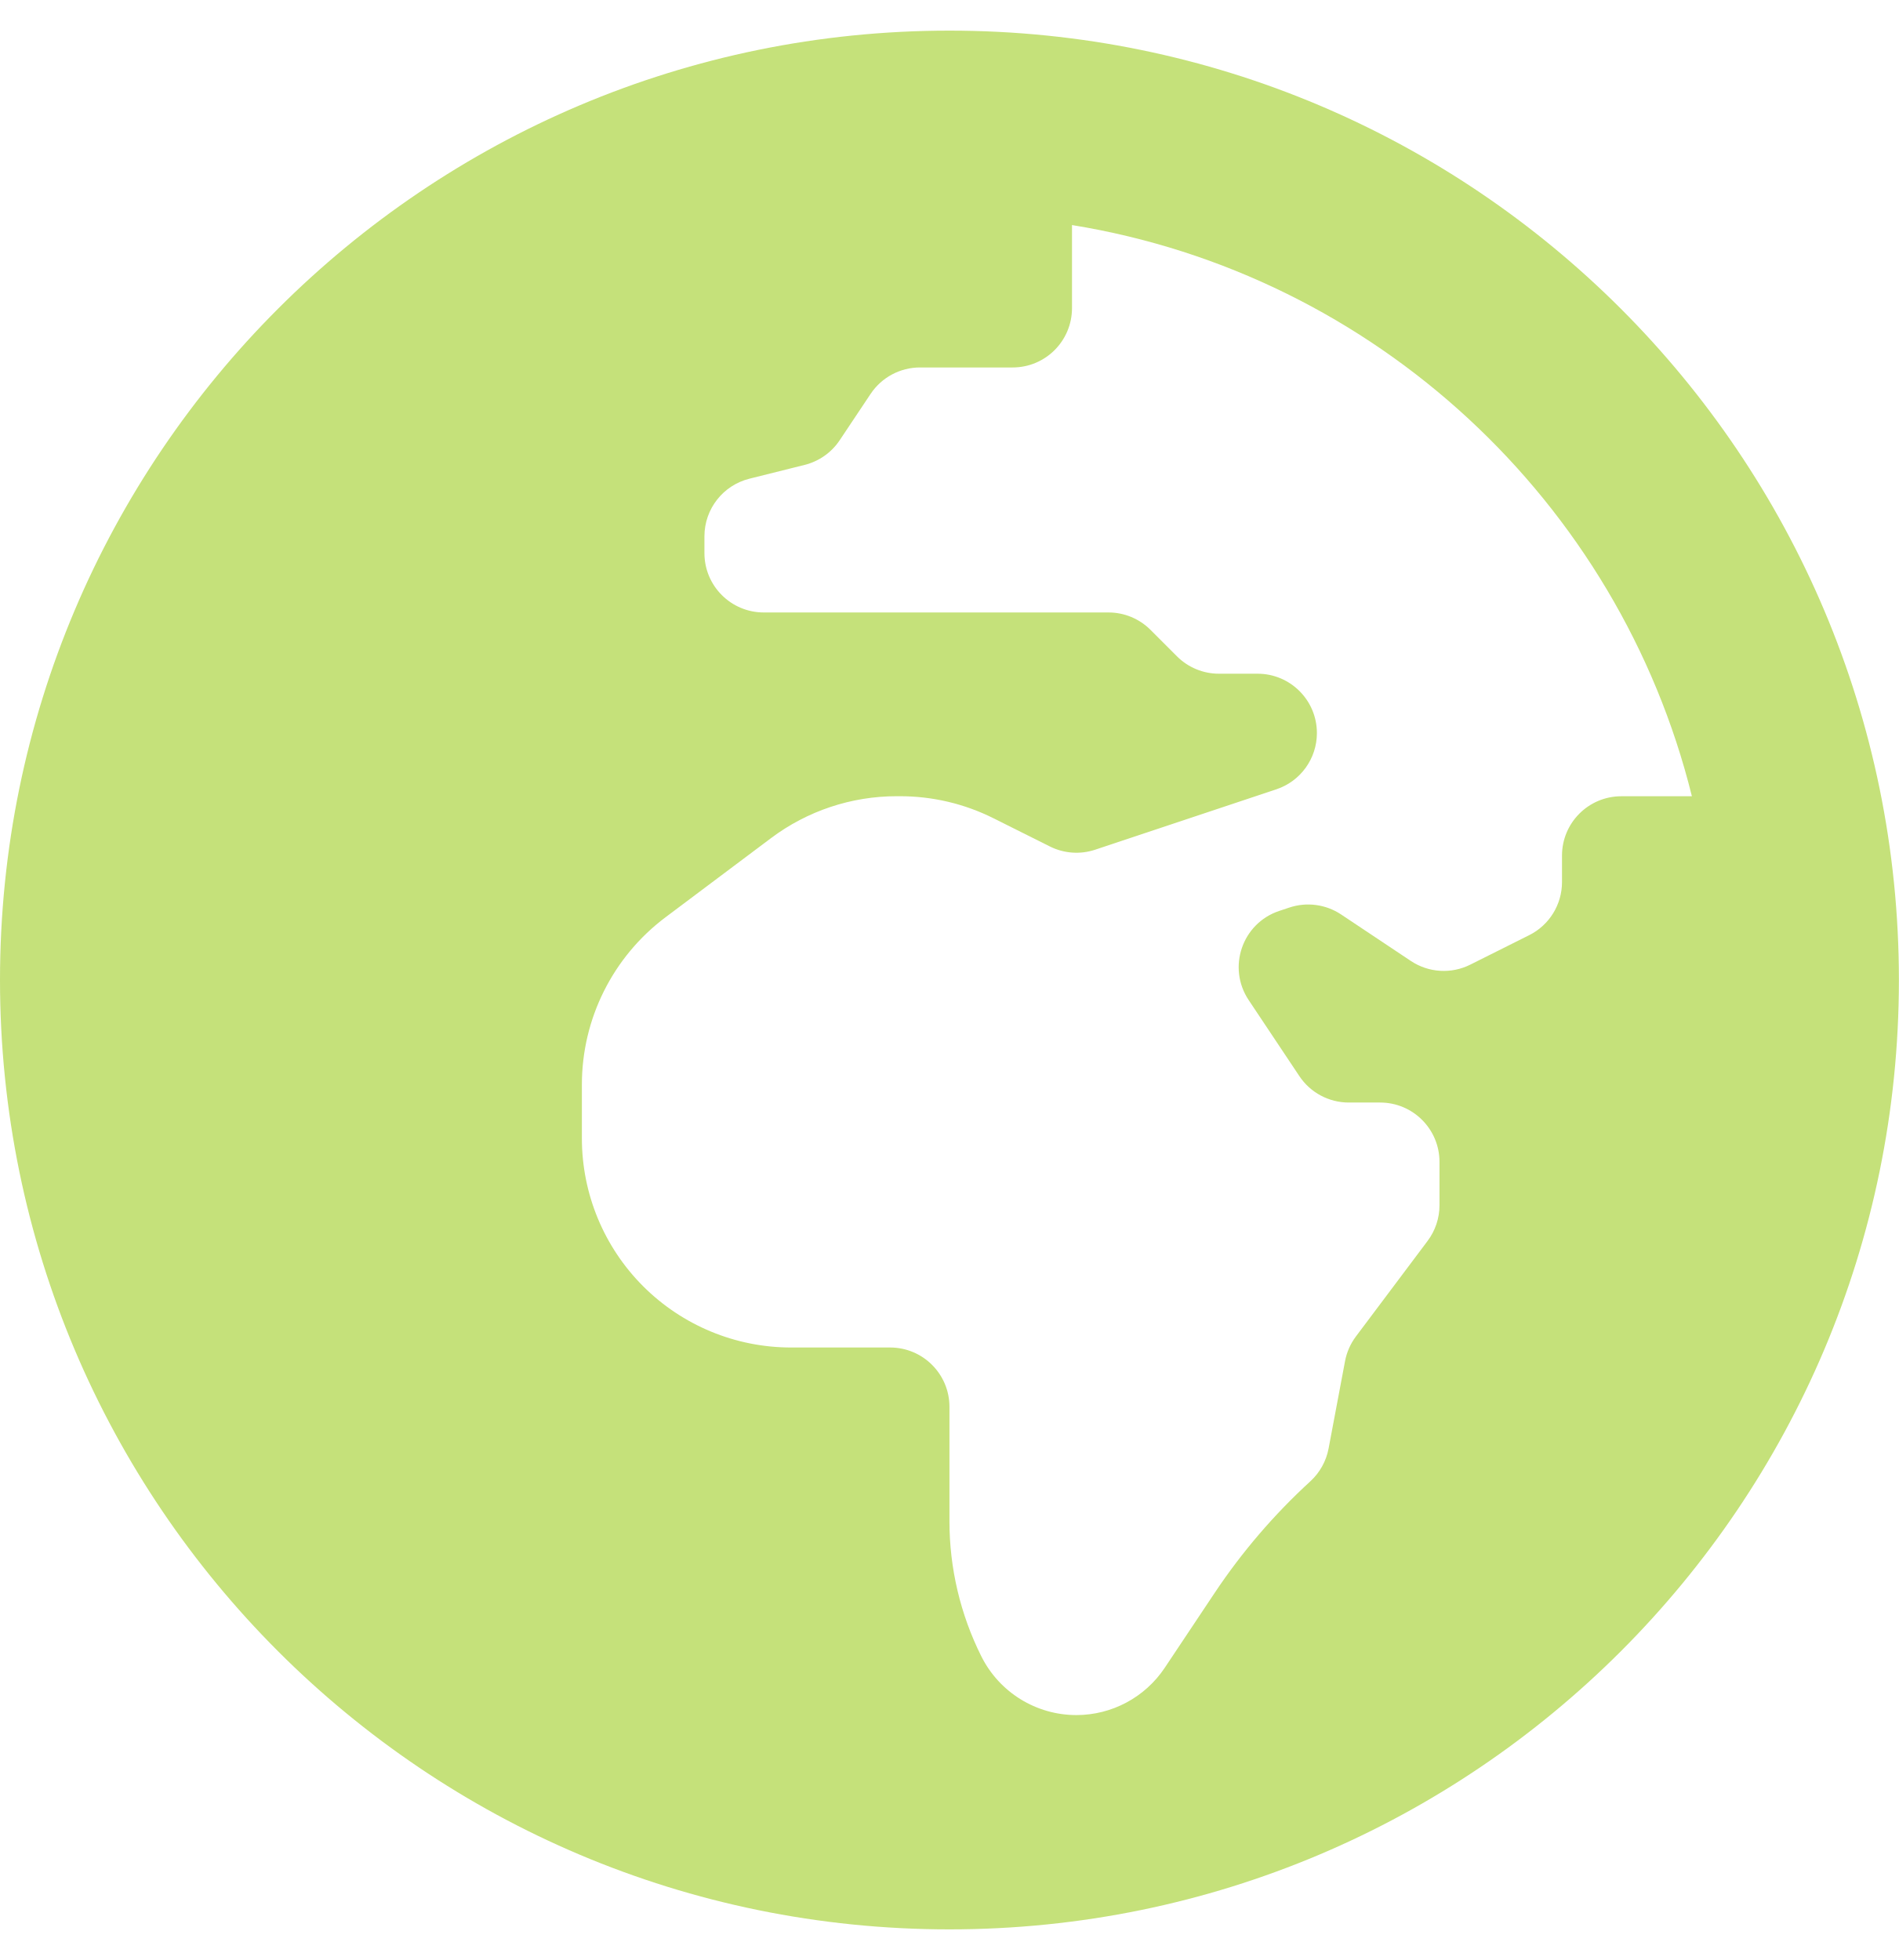
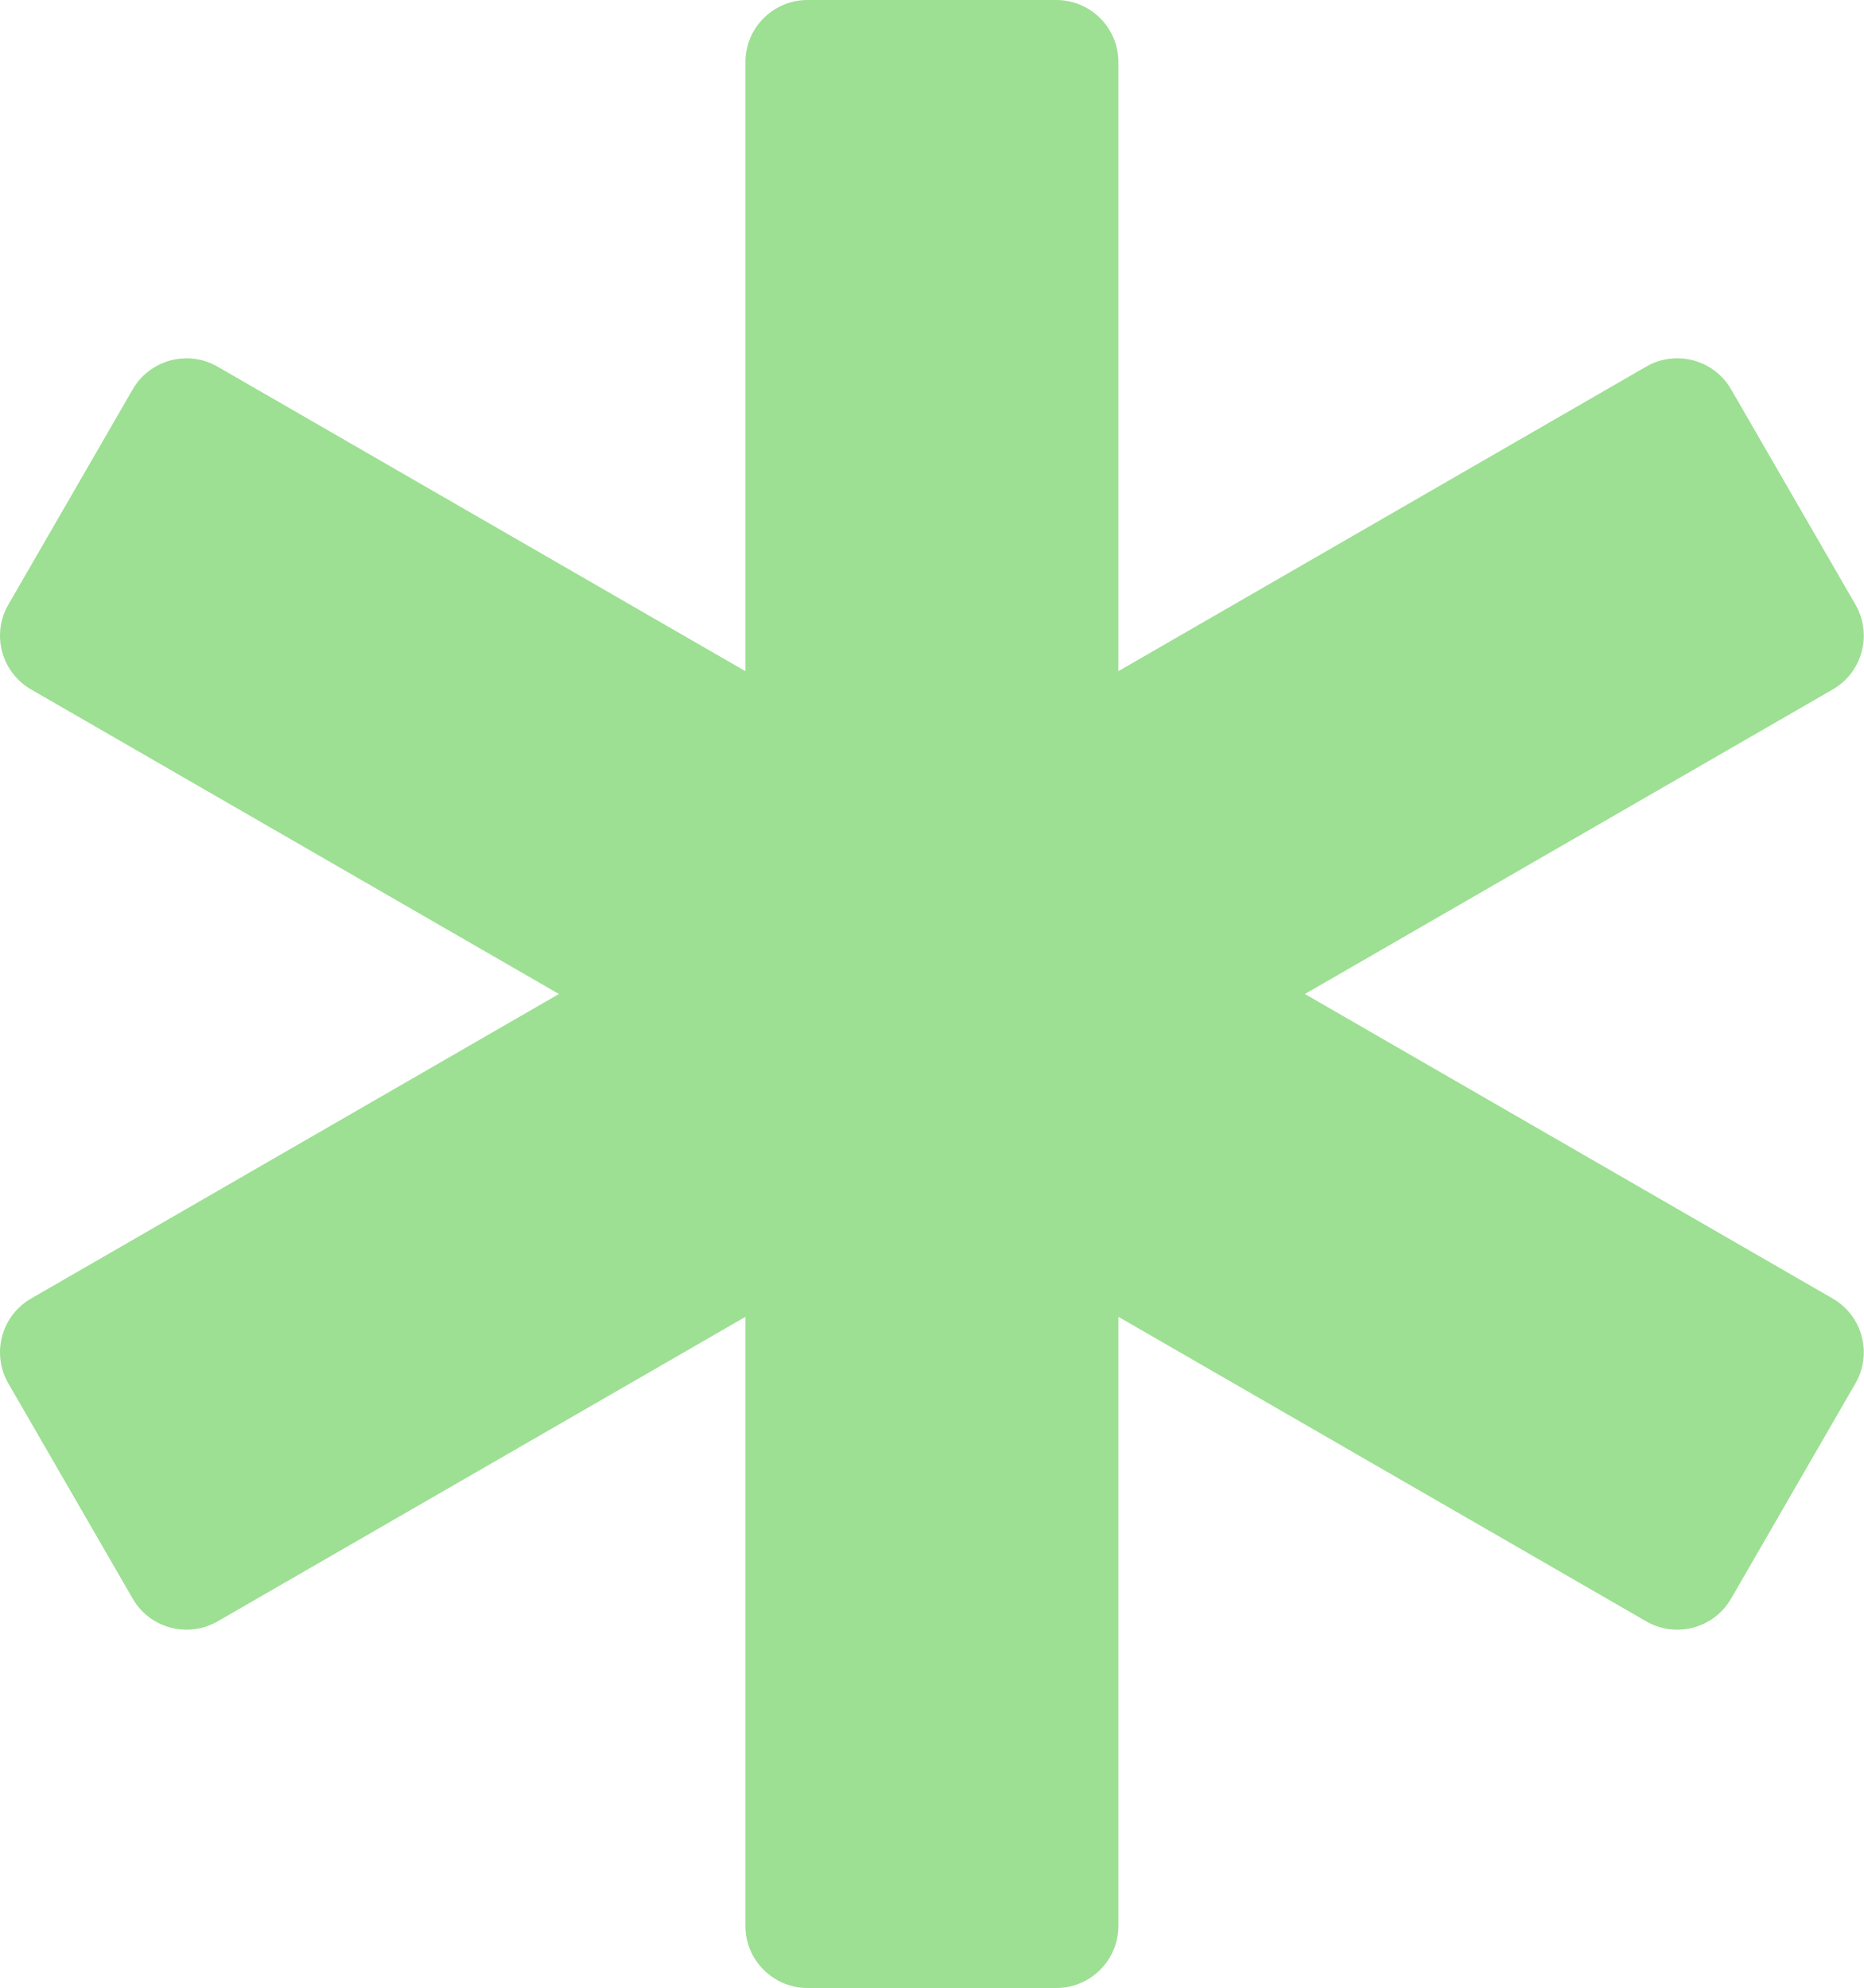
- <svg xmlns="http://www.w3.org/2000/svg" style="fill:#C5E17A;" viewBox="0 0 496 512">
-   <path d="M248 8C111.03 8 0 119.03 0 256s111.03 248 248 248 248-111.03 248-248S384.97 8 248 8zm160 215.5v6.93c0 5.87-3.32 11.24-8.57 13.86l-15.39 7.7a15.485 15.485 0 0 1-15.53-.97l-18.21-12.14a15.52 15.52 0 0 0-13.5-1.81l-2.65.88c-9.7 3.23-13.66 14.79-7.99 23.3l13.24 19.86c2.87 4.31 7.71 6.9 12.89 6.9h8.21c8.56 0 15.5 6.94 15.5 15.5v11.34c0 3.35-1.09 6.62-3.1 9.3l-18.74 24.98c-1.42 1.9-2.39 4.1-2.83 6.43l-4.3 22.83c-.62 3.29-2.29 6.29-4.76 8.56a159.608 159.608 0 0 0-25 29.16l-13.03 19.55a27.756 27.756 0 0 1-23.09 12.36c-10.51 0-20.12-5.94-24.82-15.34a78.902 78.902 0 0 1-8.33-35.29V367.5c0-8.56-6.94-15.5-15.5-15.5h-25.88c-14.49 0-28.38-5.76-38.63-16a54.659 54.659 0 0 1-16-38.63v-14.06c0-17.19 8.1-33.38 21.85-43.7l27.58-20.69a54.663 54.663 0 0 1 32.78-10.93h.89c8.48 0 16.85 1.97 24.43 5.77l14.72 7.36c3.68 1.84 7.93 2.14 11.83.84l47.31-15.77c6.33-2.11 10.6-8.03 10.6-14.7 0-8.56-6.94-15.5-15.5-15.5h-10.09c-4.11 0-8.05-1.63-10.96-4.54l-6.92-6.92a15.493 15.493 0 0 0-10.96-4.54H199.5c-8.56 0-15.5-6.94-15.5-15.5v-4.4c0-7.11 4.84-13.31 11.74-15.04l14.45-3.61c3.74-.94 7-3.23 9.14-6.44l8.08-12.11c2.87-4.31 7.71-6.9 12.89-6.9h24.21c8.56 0 15.5-6.94 15.5-15.5v-21.7C359.23 71.63 422.86 131.02 441.93 208H423.5c-8.56 0-15.5 6.94-15.5 15.5z" />
+ <svg xmlns="http://www.w3.org/2000/svg" style="fill:#9DE093;" viewBox="0 0 480 512">
+   <path d="M471.99 334.43L336.06 256l135.93-78.43c7.66-4.42 10.28-14.2 5.86-21.86l-32.02-55.43c-4.42-7.65-14.21-10.28-21.87-5.86l-135.93 78.43V16c0-8.84-7.17-16-16.01-16h-64.04c-8.84 0-16.01 7.16-16.01 16v156.86L56.04 94.43c-7.66-4.42-17.45-1.79-21.87 5.86L2.15 155.71c-4.42 7.65-1.8 17.44 5.86 21.86L143.94 256 8.01 334.43c-7.66 4.42-10.28 14.21-5.86 21.86l32.02 55.43c4.42 7.65 14.21 10.27 21.87 5.86l135.93-78.43V496c0 8.84 7.17 16 16.01 16h64.04c8.84 0 16.01-7.16 16.01-16V339.14l135.93 78.43c7.66 4.42 17.45 1.8 21.87-5.86l32.02-55.43c4.42-7.65 1.8-17.43-5.86-21.85z" />
</svg>
